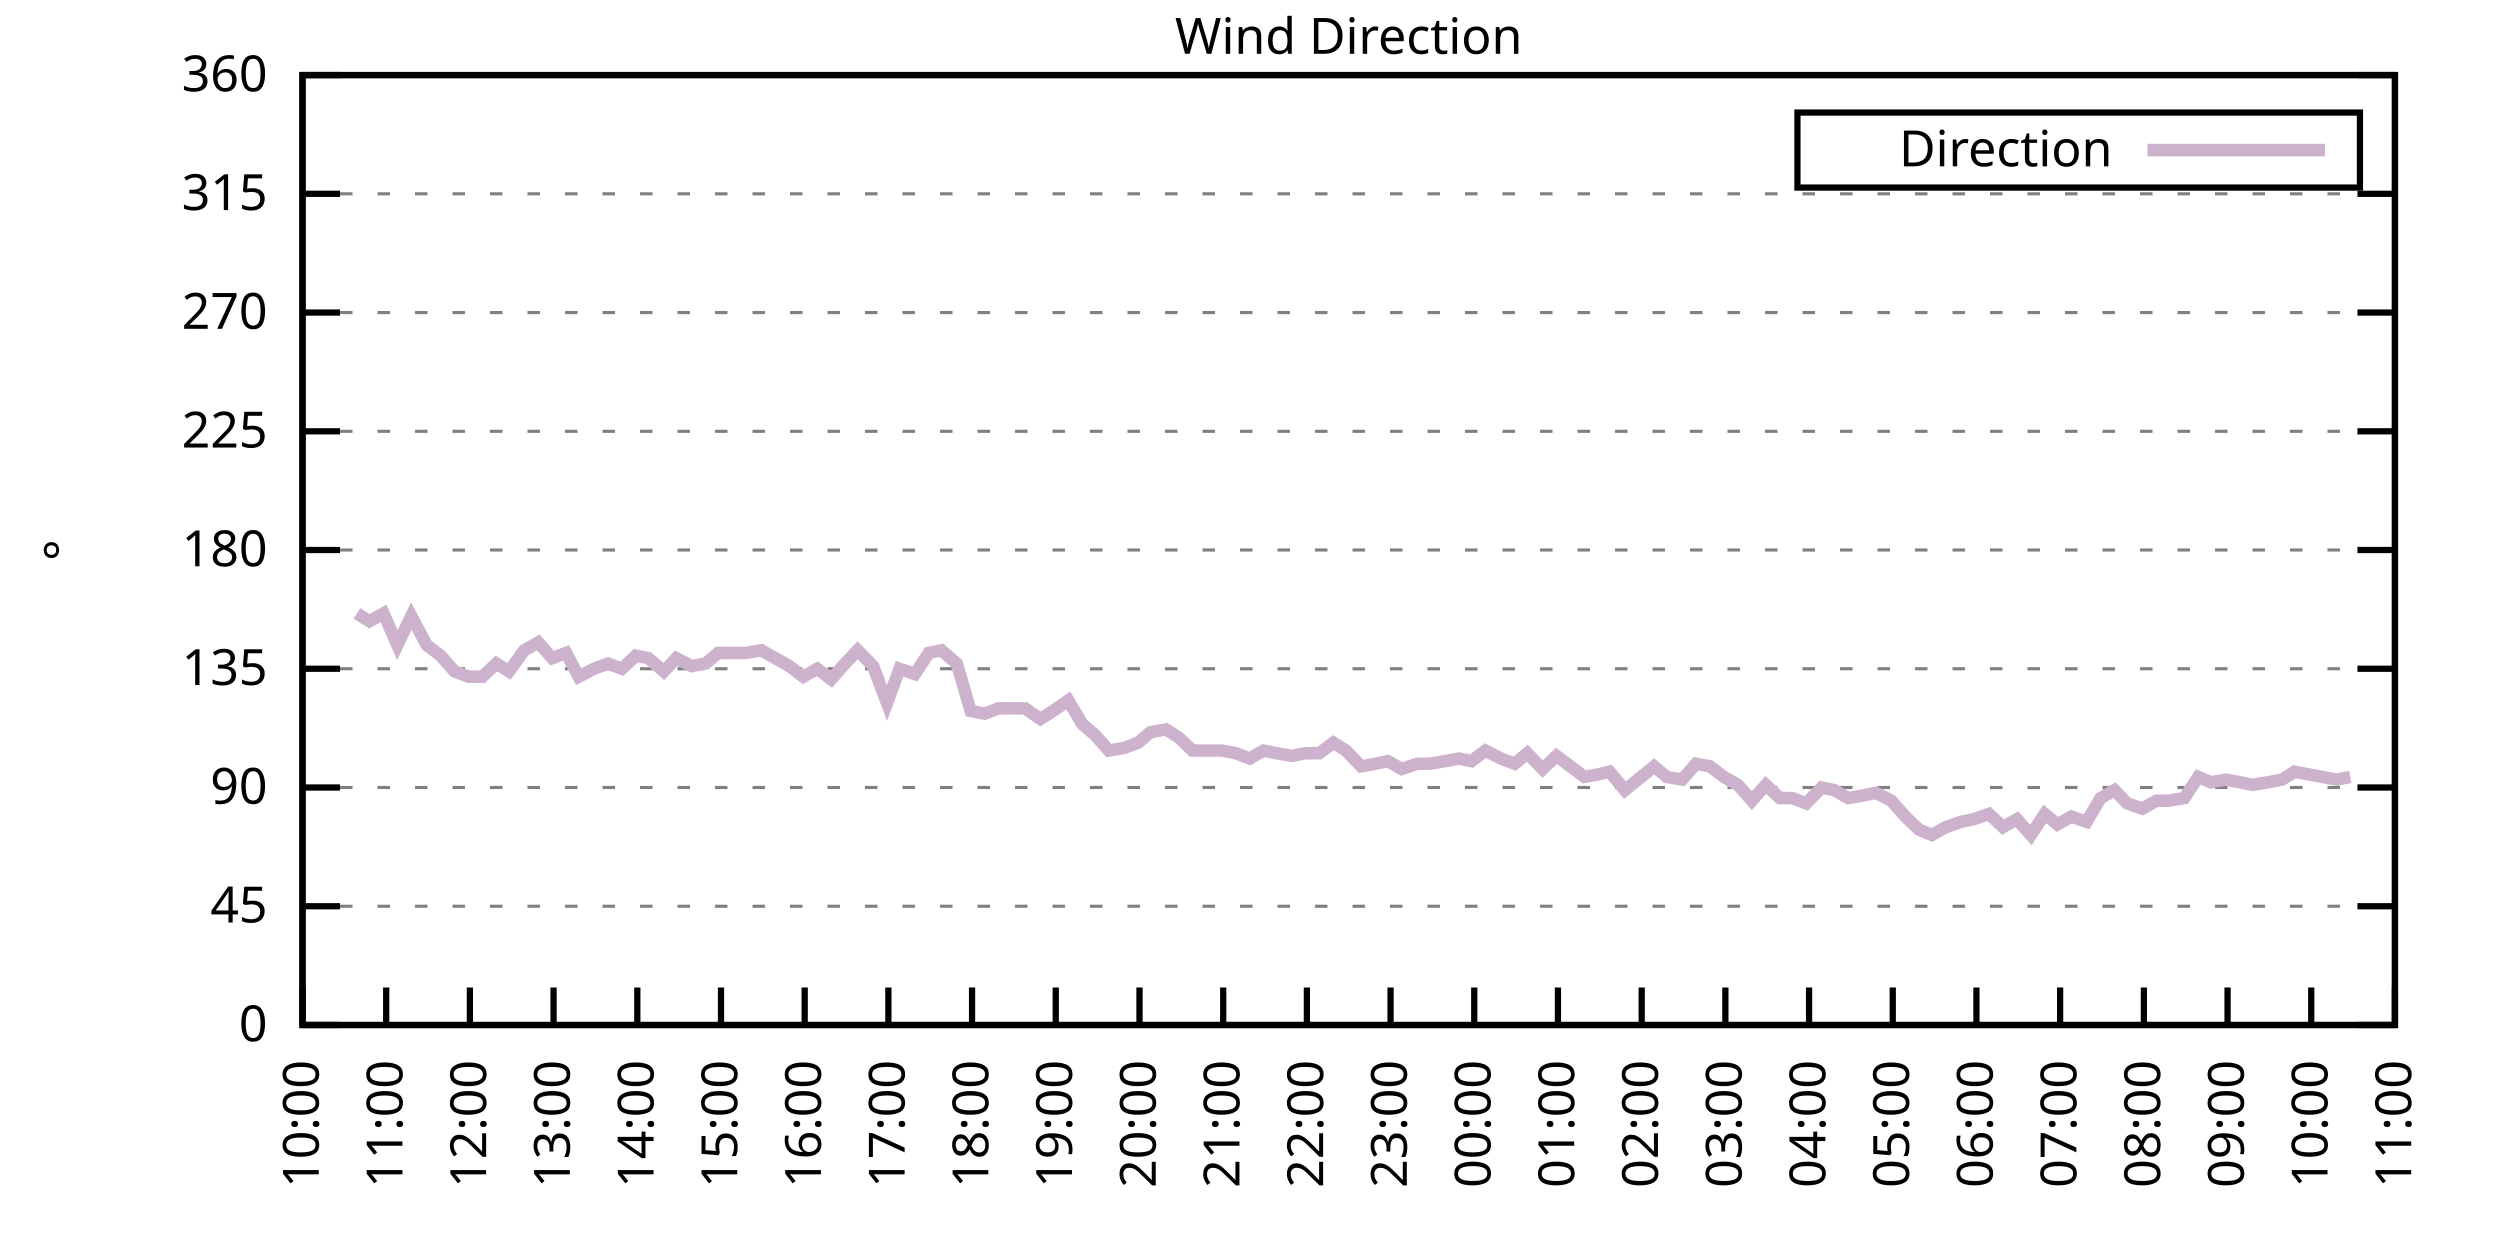
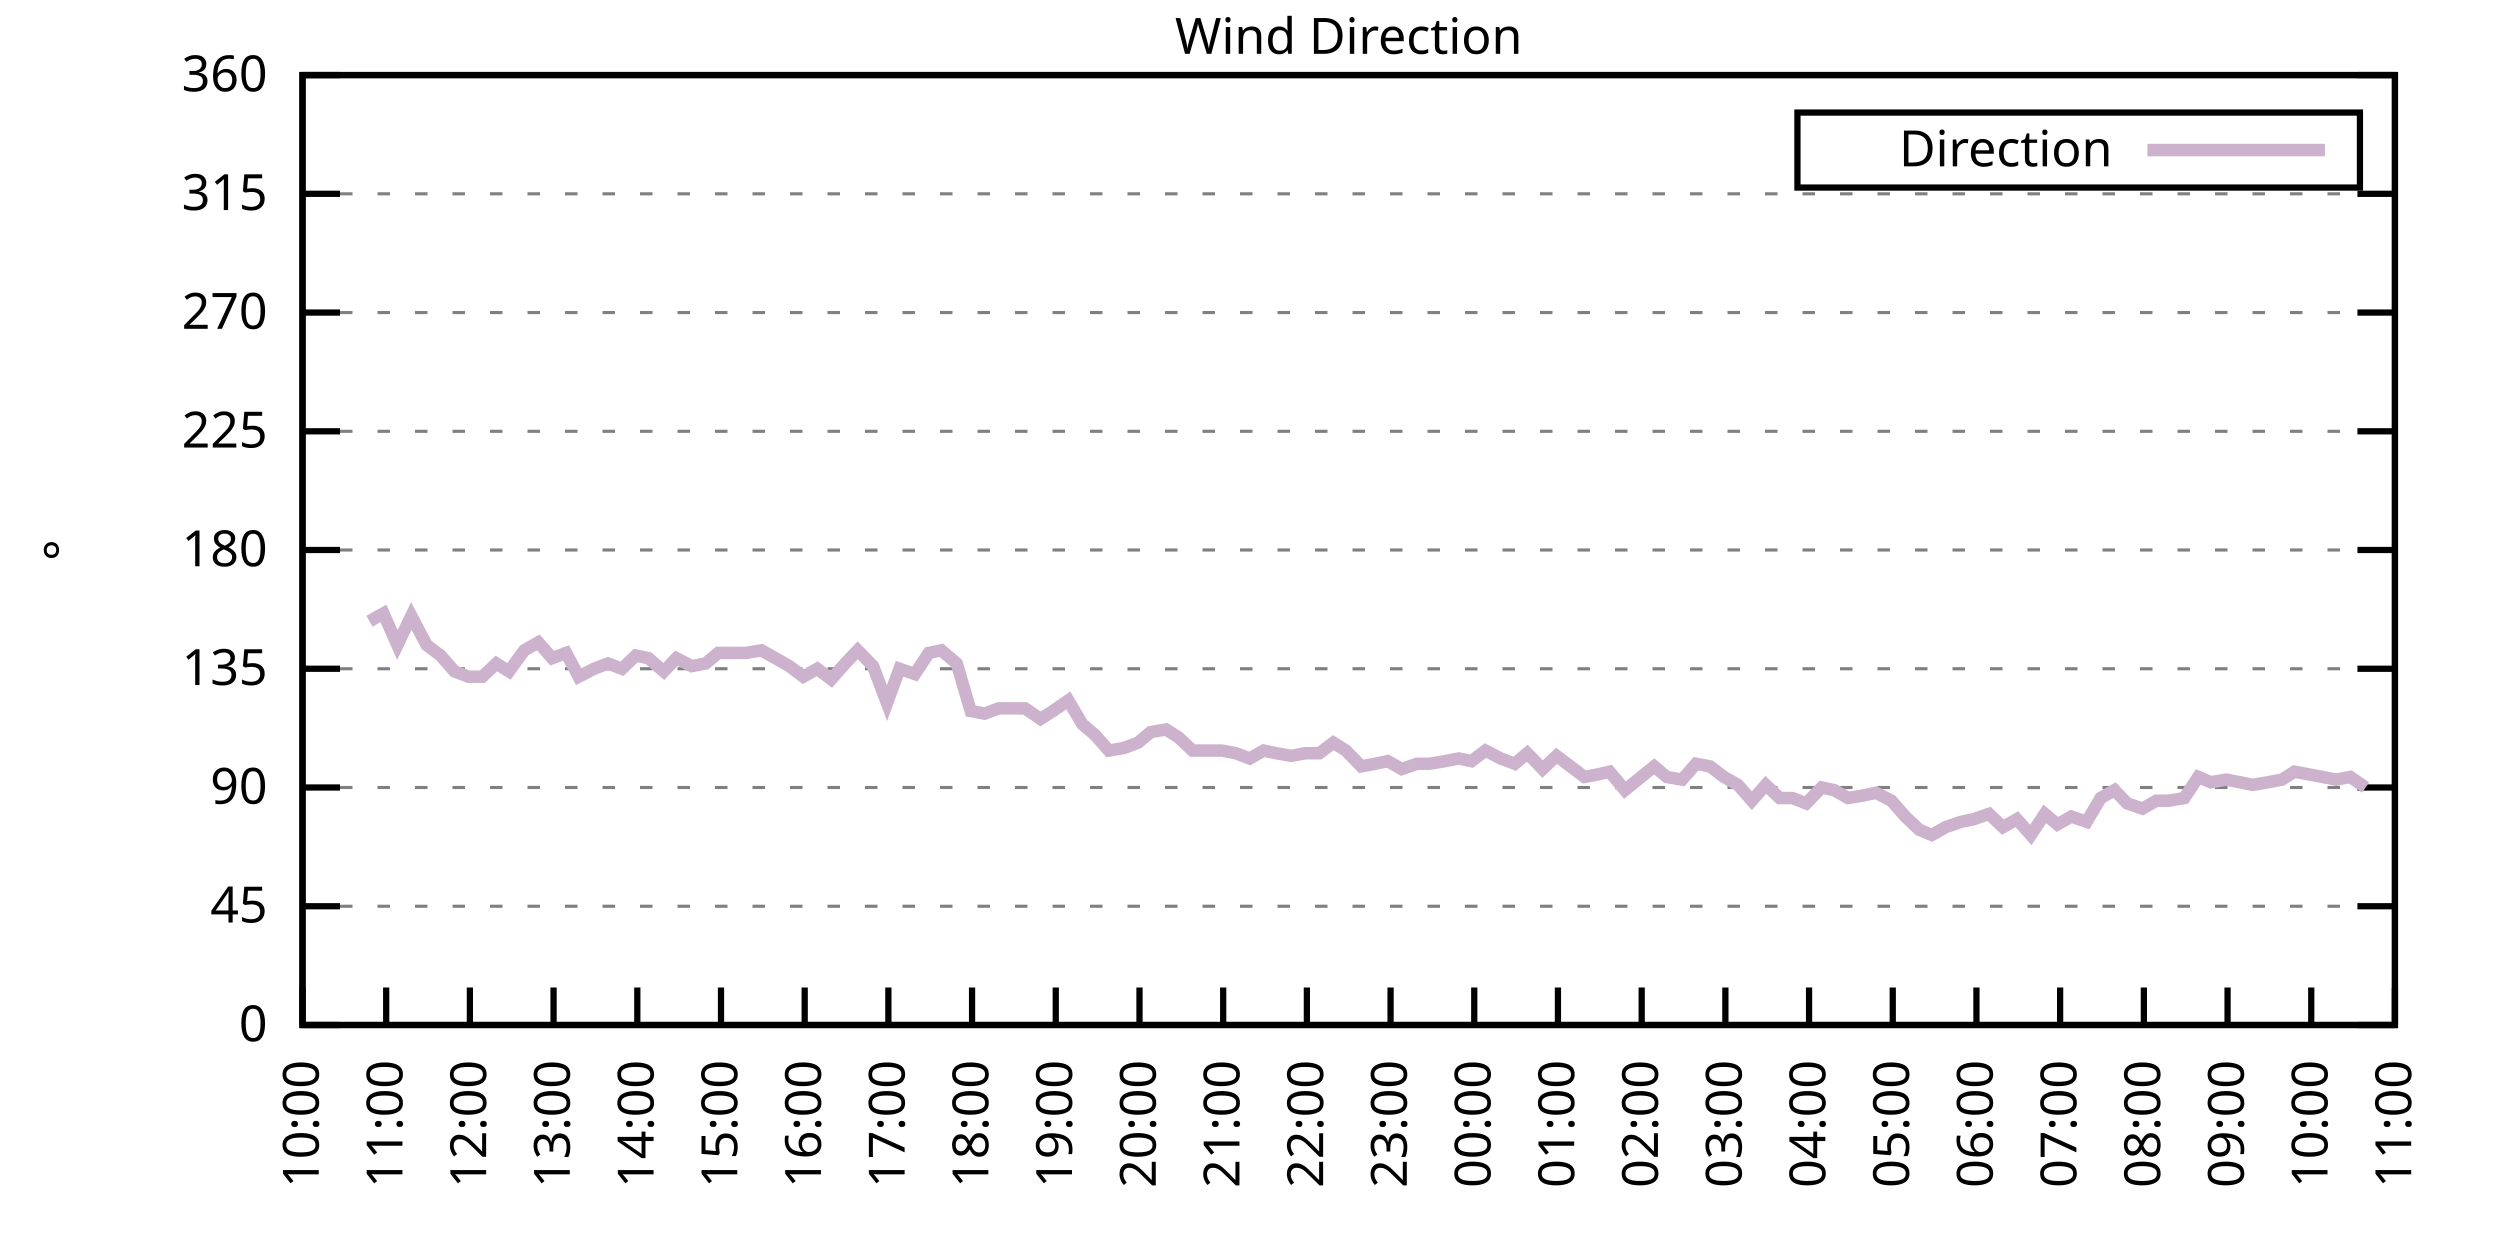
<svg xmlns="http://www.w3.org/2000/svg" xmlns:xlink="http://www.w3.org/1999/xlink" width="400" height="200" viewBox="0 0 400 200">
  <g id="gnuplot_canvas">
    <rect x="0" y="0" width="400" height="200" fill="none" />
    <defs>
      <circle id="gpDot" r="0.5" stroke-width="0.5" stroke="currentColor" />
      <path id="gpPt0" stroke-width="0.333" stroke="currentColor" d="M-1,0 h2 M0,-1 v2" />
      <path id="gpPt1" stroke-width="0.333" stroke="currentColor" d="M-1,-1 L1,1 M1,-1 L-1,1" />
      <path id="gpPt2" stroke-width="0.333" stroke="currentColor" d="M-1,0 L1,0 M0,-1 L0,1 M-1,-1 L1,1 M-1,1 L1,-1" />
      <rect id="gpPt3" stroke-width="0.333" stroke="currentColor" x="-1" y="-1" width="2" height="2" />
      <rect id="gpPt4" stroke-width="0.333" stroke="currentColor" fill="currentColor" x="-1" y="-1" width="2" height="2" />
      <circle id="gpPt5" stroke-width="0.333" stroke="currentColor" cx="0" cy="0" r="1" />
      <use xlink:href="#gpPt5" id="gpPt6" fill="currentColor" stroke="none" />
      <path id="gpPt7" stroke-width="0.333" stroke="currentColor" d="M0,-1.33 L-1.33,0.67 L1.33,0.67 z" />
      <use xlink:href="#gpPt7" id="gpPt8" fill="currentColor" stroke="none" />
      <use xlink:href="#gpPt7" id="gpPt9" stroke="currentColor" transform="rotate(180)" />
      <use xlink:href="#gpPt9" id="gpPt10" fill="currentColor" stroke="none" />
      <use xlink:href="#gpPt3" id="gpPt11" stroke="currentColor" transform="rotate(45)" />
      <use xlink:href="#gpPt11" id="gpPt12" fill="currentColor" stroke="none" />
      <path id="gpPt13" stroke-width="0.333" stroke="currentColor" d="M0,1.330 L1.265,0.411 L0.782,-1.067 L-0.782,-1.076 L-1.265,0.411 z" />
      <use xlink:href="#gpPt13" id="gpPt14" fill="currentColor" stroke="none" />
      <filter id="textbox" filterUnits="objectBoundingBox" x="0" y="0" height="1" width="1">
        <feFlood flood-color="white" flood-opacity="1" result="bgnd" />
        <feComposite in="SourceGraphic" in2="bgnd" operator="atop" />
      </filter>
      <filter id="greybox" filterUnits="objectBoundingBox" x="0" y="0" height="1" width="1">
        <feFlood flood-color="lightgrey" flood-opacity="1" result="grey" />
        <feComposite in="SourceGraphic" in2="grey" operator="atop" />
      </filter>
    </defs>
    <g fill="none" color="white" stroke="currentColor" stroke-width="1.00" stroke-linecap="butt" stroke-linejoin="miter">
</g>
    <g fill="none" color="black" stroke="currentColor" stroke-width="1.00" stroke-linecap="butt" stroke-linejoin="miter">
      <g stroke="none" shape-rendering="crispEdges">
        <polygon fill="rgb(255, 255, 255)" points="48.40,164.00 383.18,164.00 383.18,12.02 48.40,12.02 " />
      </g>
    </g>
    <g fill="none" color="black" stroke="currentColor" stroke-width="1.00" stroke-linecap="butt" stroke-linejoin="miter">
</g>
    <g fill="none" color="black" stroke="black" stroke-width="0.50" stroke-linecap="butt" stroke-linejoin="miter">
</g>
    <g fill="none" color="gray" stroke="currentColor" stroke-width="0.50" stroke-linecap="butt" stroke-linejoin="miter">
      <path stroke="gray" stroke-dasharray="2,4" class="gridline" d="M48.40,164.00 L383.19,164.00  " />
    </g>
    <g fill="none" color="gray" stroke="gray" stroke-width="1.00" stroke-linecap="butt" stroke-linejoin="miter">
</g>
    <g fill="none" color="black" stroke="currentColor" stroke-width="1.00" stroke-linecap="butt" stroke-linejoin="miter">
      <path stroke="black" d="M48.40,164.00 L54.40,164.00 M383.19,164.00 L377.19,164.00  " />
      <g transform="translate(42.80,166.60)" stroke="none" fill="black" font-family="Sans" font-size="8.00" text-anchor="end">
        <text>
          <tspan font-family="Sans"> 0</tspan>
        </text>
      </g>
    </g>
    <g fill="none" color="black" stroke="currentColor" stroke-width="1.00" stroke-linecap="butt" stroke-linejoin="miter">
</g>
    <g fill="none" color="black" stroke="black" stroke-width="0.50" stroke-linecap="butt" stroke-linejoin="miter">
</g>
    <g fill="none" color="gray" stroke="currentColor" stroke-width="0.50" stroke-linecap="butt" stroke-linejoin="miter">
      <path stroke="gray" stroke-dasharray="2,4" class="gridline" d="M48.40,145.00 L383.19,145.00  " />
    </g>
    <g fill="none" color="gray" stroke="gray" stroke-width="1.00" stroke-linecap="butt" stroke-linejoin="miter">
</g>
    <g fill="none" color="black" stroke="currentColor" stroke-width="1.00" stroke-linecap="butt" stroke-linejoin="miter">
      <path stroke="black" d="M48.40,145.00 L54.40,145.00 M383.19,145.00 L377.19,145.00  " />
      <g transform="translate(42.80,147.60)" stroke="none" fill="black" font-family="Sans" font-size="8.00" text-anchor="end">
        <text>
          <tspan font-family="Sans"> 45</tspan>
        </text>
      </g>
    </g>
    <g fill="none" color="black" stroke="currentColor" stroke-width="1.00" stroke-linecap="butt" stroke-linejoin="miter">
</g>
    <g fill="none" color="black" stroke="black" stroke-width="0.50" stroke-linecap="butt" stroke-linejoin="miter">
</g>
    <g fill="none" color="gray" stroke="currentColor" stroke-width="0.50" stroke-linecap="butt" stroke-linejoin="miter">
      <path stroke="gray" stroke-dasharray="2,4" class="gridline" d="M48.40,126.00 L383.19,126.00  " />
    </g>
    <g fill="none" color="gray" stroke="gray" stroke-width="1.00" stroke-linecap="butt" stroke-linejoin="miter">
</g>
    <g fill="none" color="black" stroke="currentColor" stroke-width="1.00" stroke-linecap="butt" stroke-linejoin="miter">
      <path stroke="black" d="M48.40,126.00 L54.40,126.00 M383.19,126.00 L377.19,126.00  " />
      <g transform="translate(42.80,128.60)" stroke="none" fill="black" font-family="Sans" font-size="8.00" text-anchor="end">
        <text>
          <tspan font-family="Sans"> 90</tspan>
        </text>
      </g>
    </g>
    <g fill="none" color="black" stroke="currentColor" stroke-width="1.00" stroke-linecap="butt" stroke-linejoin="miter">
</g>
    <g fill="none" color="black" stroke="black" stroke-width="0.50" stroke-linecap="butt" stroke-linejoin="miter">
</g>
    <g fill="none" color="gray" stroke="currentColor" stroke-width="0.50" stroke-linecap="butt" stroke-linejoin="miter">
      <path stroke="gray" stroke-dasharray="2,4" class="gridline" d="M48.40,107.00 L383.19,107.00  " />
    </g>
    <g fill="none" color="gray" stroke="gray" stroke-width="1.00" stroke-linecap="butt" stroke-linejoin="miter">
</g>
    <g fill="none" color="black" stroke="currentColor" stroke-width="1.00" stroke-linecap="butt" stroke-linejoin="miter">
      <path stroke="black" d="M48.40,107.00 L54.40,107.00 M383.19,107.00 L377.19,107.00  " />
      <g transform="translate(42.80,109.60)" stroke="none" fill="black" font-family="Sans" font-size="8.00" text-anchor="end">
        <text>
          <tspan font-family="Sans"> 135</tspan>
        </text>
      </g>
    </g>
    <g fill="none" color="black" stroke="currentColor" stroke-width="1.00" stroke-linecap="butt" stroke-linejoin="miter">
</g>
    <g fill="none" color="black" stroke="black" stroke-width="0.50" stroke-linecap="butt" stroke-linejoin="miter">
</g>
    <g fill="none" color="gray" stroke="currentColor" stroke-width="0.50" stroke-linecap="butt" stroke-linejoin="miter">
      <path stroke="gray" stroke-dasharray="2,4" class="gridline" d="M48.40,88.00 L383.19,88.00  " />
    </g>
    <g fill="none" color="gray" stroke="gray" stroke-width="1.00" stroke-linecap="butt" stroke-linejoin="miter">
</g>
    <g fill="none" color="black" stroke="currentColor" stroke-width="1.00" stroke-linecap="butt" stroke-linejoin="miter">
      <path stroke="black" d="M48.40,88.00 L54.40,88.00 M383.19,88.00 L377.19,88.00  " />
      <g transform="translate(42.80,90.60)" stroke="none" fill="black" font-family="Sans" font-size="8.00" text-anchor="end">
        <text>
          <tspan font-family="Sans"> 180</tspan>
        </text>
      </g>
    </g>
    <g fill="none" color="black" stroke="currentColor" stroke-width="1.00" stroke-linecap="butt" stroke-linejoin="miter">
</g>
    <g fill="none" color="black" stroke="black" stroke-width="0.50" stroke-linecap="butt" stroke-linejoin="miter">
</g>
    <g fill="none" color="gray" stroke="currentColor" stroke-width="0.50" stroke-linecap="butt" stroke-linejoin="miter">
      <path stroke="gray" stroke-dasharray="2,4" class="gridline" d="M48.40,69.01 L383.19,69.01  " />
    </g>
    <g fill="none" color="gray" stroke="gray" stroke-width="1.00" stroke-linecap="butt" stroke-linejoin="miter">
</g>
    <g fill="none" color="black" stroke="currentColor" stroke-width="1.00" stroke-linecap="butt" stroke-linejoin="miter">
      <path stroke="black" d="M48.40,69.01 L54.40,69.01 M383.19,69.01 L377.19,69.01  " />
      <g transform="translate(42.80,71.61)" stroke="none" fill="black" font-family="Sans" font-size="8.00" text-anchor="end">
        <text>
          <tspan font-family="Sans"> 225</tspan>
        </text>
      </g>
    </g>
    <g fill="none" color="black" stroke="currentColor" stroke-width="1.00" stroke-linecap="butt" stroke-linejoin="miter">
</g>
    <g fill="none" color="black" stroke="black" stroke-width="0.50" stroke-linecap="butt" stroke-linejoin="miter">
</g>
    <g fill="none" color="gray" stroke="currentColor" stroke-width="0.50" stroke-linecap="butt" stroke-linejoin="miter">
      <path stroke="gray" stroke-dasharray="2,4" class="gridline" d="M48.40,50.01 L383.19,50.01  " />
    </g>
    <g fill="none" color="gray" stroke="gray" stroke-width="1.00" stroke-linecap="butt" stroke-linejoin="miter">
</g>
    <g fill="none" color="black" stroke="currentColor" stroke-width="1.00" stroke-linecap="butt" stroke-linejoin="miter">
      <path stroke="black" d="M48.40,50.01 L54.40,50.01 M383.19,50.01 L377.19,50.01  " />
      <g transform="translate(42.80,52.61)" stroke="none" fill="black" font-family="Sans" font-size="8.00" text-anchor="end">
        <text>
          <tspan font-family="Sans"> 270</tspan>
        </text>
      </g>
    </g>
    <g fill="none" color="black" stroke="currentColor" stroke-width="1.00" stroke-linecap="butt" stroke-linejoin="miter">
</g>
    <g fill="none" color="black" stroke="black" stroke-width="0.50" stroke-linecap="butt" stroke-linejoin="miter">
</g>
    <g fill="none" color="gray" stroke="currentColor" stroke-width="0.50" stroke-linecap="butt" stroke-linejoin="miter">
      <path stroke="gray" stroke-dasharray="2,4" class="gridline" d="M48.40,31.01 L383.19,31.01  " />
    </g>
    <g fill="none" color="gray" stroke="gray" stroke-width="1.00" stroke-linecap="butt" stroke-linejoin="miter">
</g>
    <g fill="none" color="black" stroke="currentColor" stroke-width="1.00" stroke-linecap="butt" stroke-linejoin="miter">
      <path stroke="black" d="M48.40,31.01 L54.40,31.01 M383.19,31.01 L377.19,31.01  " />
      <g transform="translate(42.80,33.61)" stroke="none" fill="black" font-family="Sans" font-size="8.00" text-anchor="end">
        <text>
          <tspan font-family="Sans"> 315</tspan>
        </text>
      </g>
    </g>
    <g fill="none" color="black" stroke="currentColor" stroke-width="1.00" stroke-linecap="butt" stroke-linejoin="miter">
</g>
    <g fill="none" color="black" stroke="black" stroke-width="0.50" stroke-linecap="butt" stroke-linejoin="miter">
</g>
    <g fill="none" color="gray" stroke="currentColor" stroke-width="0.50" stroke-linecap="butt" stroke-linejoin="miter">
      <path stroke="gray" stroke-dasharray="2,4" class="gridline" d="M48.40,12.01 L383.19,12.01  " />
    </g>
    <g fill="none" color="gray" stroke="gray" stroke-width="1.00" stroke-linecap="butt" stroke-linejoin="miter">
</g>
    <g fill="none" color="black" stroke="currentColor" stroke-width="1.00" stroke-linecap="butt" stroke-linejoin="miter">
      <path stroke="black" d="M48.40,12.01 L54.40,12.01 M383.19,12.01 L377.19,12.01  " />
      <g transform="translate(42.80,14.61)" stroke="none" fill="black" font-family="Sans" font-size="8.00" text-anchor="end">
        <text>
          <tspan font-family="Sans"> 360</tspan>
        </text>
      </g>
    </g>
    <g fill="none" color="black" stroke="currentColor" stroke-width="1.00" stroke-linecap="butt" stroke-linejoin="miter">
      <path stroke="black" d="M48.40,164.00 L48.40,158.00  " />
      <g transform="translate(51.00,169.60) rotate(270.00)" stroke="none" fill="black" font-family="Sans" font-size="8.00" text-anchor="end">
        <text>
          <tspan font-family="Sans">10:00</tspan>
        </text>
      </g>
    </g>
    <g fill="none" color="black" stroke="currentColor" stroke-width="1.00" stroke-linecap="butt" stroke-linejoin="miter">
      <path stroke="black" d="M61.79,164.00 L61.79,158.00  " />
      <g transform="translate(64.39,169.60) rotate(270.00)" stroke="none" fill="black" font-family="Sans" font-size="8.00" text-anchor="end">
        <text>
          <tspan font-family="Sans">11:00</tspan>
        </text>
      </g>
    </g>
    <g fill="none" color="black" stroke="currentColor" stroke-width="1.00" stroke-linecap="butt" stroke-linejoin="miter">
      <path stroke="black" d="M75.18,164.00 L75.18,158.00  " />
      <g transform="translate(77.78,169.60) rotate(270.00)" stroke="none" fill="black" font-family="Sans" font-size="8.00" text-anchor="end">
        <text>
          <tspan font-family="Sans">12:00</tspan>
        </text>
      </g>
    </g>
    <g fill="none" color="black" stroke="currentColor" stroke-width="1.00" stroke-linecap="butt" stroke-linejoin="miter">
      <path stroke="black" d="M88.57,164.00 L88.57,158.00  " />
      <g transform="translate(91.17,169.60) rotate(270.00)" stroke="none" fill="black" font-family="Sans" font-size="8.00" text-anchor="end">
        <text>
          <tspan font-family="Sans">13:00</tspan>
        </text>
      </g>
    </g>
    <g fill="none" color="black" stroke="currentColor" stroke-width="1.00" stroke-linecap="butt" stroke-linejoin="miter">
      <path stroke="black" d="M101.97,164.00 L101.97,158.00  " />
      <g transform="translate(104.57,169.60) rotate(270.00)" stroke="none" fill="black" font-family="Sans" font-size="8.00" text-anchor="end">
        <text>
          <tspan font-family="Sans">14:00</tspan>
        </text>
      </g>
    </g>
    <g fill="none" color="black" stroke="currentColor" stroke-width="1.00" stroke-linecap="butt" stroke-linejoin="miter">
      <path stroke="black" d="M115.36,164.00 L115.36,158.00  " />
      <g transform="translate(117.96,169.60) rotate(270.00)" stroke="none" fill="black" font-family="Sans" font-size="8.00" text-anchor="end">
        <text>
          <tspan font-family="Sans">15:00</tspan>
        </text>
      </g>
    </g>
    <g fill="none" color="black" stroke="currentColor" stroke-width="1.00" stroke-linecap="butt" stroke-linejoin="miter">
      <path stroke="black" d="M128.75,164.00 L128.75,158.00  " />
      <g transform="translate(131.35,169.60) rotate(270.00)" stroke="none" fill="black" font-family="Sans" font-size="8.00" text-anchor="end">
        <text>
          <tspan font-family="Sans">16:00</tspan>
        </text>
      </g>
    </g>
    <g fill="none" color="black" stroke="currentColor" stroke-width="1.00" stroke-linecap="butt" stroke-linejoin="miter">
      <path stroke="black" d="M142.14,164.00 L142.14,158.00  " />
      <g transform="translate(144.74,169.60) rotate(270.00)" stroke="none" fill="black" font-family="Sans" font-size="8.00" text-anchor="end">
        <text>
          <tspan font-family="Sans">17:00</tspan>
        </text>
      </g>
    </g>
    <g fill="none" color="black" stroke="currentColor" stroke-width="1.00" stroke-linecap="butt" stroke-linejoin="miter">
      <path stroke="black" d="M155.53,164.00 L155.53,158.00  " />
      <g transform="translate(158.13,169.60) rotate(270.00)" stroke="none" fill="black" font-family="Sans" font-size="8.00" text-anchor="end">
        <text>
          <tspan font-family="Sans">18:00</tspan>
        </text>
      </g>
    </g>
    <g fill="none" color="black" stroke="currentColor" stroke-width="1.00" stroke-linecap="butt" stroke-linejoin="miter">
      <path stroke="black" d="M168.92,164.00 L168.92,158.00  " />
      <g transform="translate(171.52,169.60) rotate(270.00)" stroke="none" fill="black" font-family="Sans" font-size="8.00" text-anchor="end">
        <text>
          <tspan font-family="Sans">19:00</tspan>
        </text>
      </g>
    </g>
    <g fill="none" color="black" stroke="currentColor" stroke-width="1.00" stroke-linecap="butt" stroke-linejoin="miter">
      <path stroke="black" d="M182.32,164.00 L182.32,158.00  " />
      <g transform="translate(184.92,169.60) rotate(270.00)" stroke="none" fill="black" font-family="Sans" font-size="8.00" text-anchor="end">
        <text>
          <tspan font-family="Sans">20:00</tspan>
        </text>
      </g>
    </g>
    <g fill="none" color="black" stroke="currentColor" stroke-width="1.00" stroke-linecap="butt" stroke-linejoin="miter">
      <path stroke="black" d="M195.71,164.00 L195.71,158.00  " />
      <g transform="translate(198.31,169.60) rotate(270.00)" stroke="none" fill="black" font-family="Sans" font-size="8.00" text-anchor="end">
        <text>
          <tspan font-family="Sans">21:00</tspan>
        </text>
      </g>
    </g>
    <g fill="none" color="black" stroke="currentColor" stroke-width="1.00" stroke-linecap="butt" stroke-linejoin="miter">
      <path stroke="black" d="M209.10,164.00 L209.10,158.00  " />
      <g transform="translate(211.70,169.60) rotate(270.00)" stroke="none" fill="black" font-family="Sans" font-size="8.00" text-anchor="end">
        <text>
          <tspan font-family="Sans">22:00</tspan>
        </text>
      </g>
    </g>
    <g fill="none" color="black" stroke="currentColor" stroke-width="1.00" stroke-linecap="butt" stroke-linejoin="miter">
      <path stroke="black" d="M222.49,164.00 L222.49,158.00  " />
      <g transform="translate(225.09,169.60) rotate(270.00)" stroke="none" fill="black" font-family="Sans" font-size="8.00" text-anchor="end">
        <text>
          <tspan font-family="Sans">23:00</tspan>
        </text>
      </g>
    </g>
    <g fill="none" color="black" stroke="currentColor" stroke-width="1.00" stroke-linecap="butt" stroke-linejoin="miter">
      <path stroke="black" d="M235.88,164.00 L235.88,158.00  " />
      <g transform="translate(238.48,169.60) rotate(270.00)" stroke="none" fill="black" font-family="Sans" font-size="8.00" text-anchor="end">
        <text>
          <tspan font-family="Sans">00:00</tspan>
        </text>
      </g>
    </g>
    <g fill="none" color="black" stroke="currentColor" stroke-width="1.00" stroke-linecap="butt" stroke-linejoin="miter">
      <path stroke="black" d="M249.27,164.00 L249.27,158.00  " />
      <g transform="translate(251.87,169.60) rotate(270.00)" stroke="none" fill="black" font-family="Sans" font-size="8.00" text-anchor="end">
        <text>
          <tspan font-family="Sans">01:00</tspan>
        </text>
      </g>
    </g>
    <g fill="none" color="black" stroke="currentColor" stroke-width="1.00" stroke-linecap="butt" stroke-linejoin="miter">
      <path stroke="black" d="M262.67,164.00 L262.67,158.00  " />
      <g transform="translate(265.27,169.60) rotate(270.00)" stroke="none" fill="black" font-family="Sans" font-size="8.00" text-anchor="end">
        <text>
          <tspan font-family="Sans">02:00</tspan>
        </text>
      </g>
    </g>
    <g fill="none" color="black" stroke="currentColor" stroke-width="1.00" stroke-linecap="butt" stroke-linejoin="miter">
      <path stroke="black" d="M276.06,164.00 L276.06,158.00  " />
      <g transform="translate(278.66,169.60) rotate(270.00)" stroke="none" fill="black" font-family="Sans" font-size="8.00" text-anchor="end">
        <text>
          <tspan font-family="Sans">03:00</tspan>
        </text>
      </g>
    </g>
    <g fill="none" color="black" stroke="currentColor" stroke-width="1.00" stroke-linecap="butt" stroke-linejoin="miter">
      <path stroke="black" d="M289.45,164.00 L289.45,158.00  " />
      <g transform="translate(292.05,169.60) rotate(270.00)" stroke="none" fill="black" font-family="Sans" font-size="8.00" text-anchor="end">
        <text>
          <tspan font-family="Sans">04:00</tspan>
        </text>
      </g>
    </g>
    <g fill="none" color="black" stroke="currentColor" stroke-width="1.00" stroke-linecap="butt" stroke-linejoin="miter">
      <path stroke="black" d="M302.84,164.00 L302.84,158.00  " />
      <g transform="translate(305.44,169.60) rotate(270.00)" stroke="none" fill="black" font-family="Sans" font-size="8.00" text-anchor="end">
        <text>
          <tspan font-family="Sans">05:00</tspan>
        </text>
      </g>
    </g>
    <g fill="none" color="black" stroke="currentColor" stroke-width="1.00" stroke-linecap="butt" stroke-linejoin="miter">
      <path stroke="black" d="M316.23,164.00 L316.23,158.00  " />
      <g transform="translate(318.83,169.60) rotate(270.00)" stroke="none" fill="black" font-family="Sans" font-size="8.00" text-anchor="end">
        <text>
          <tspan font-family="Sans">06:00</tspan>
        </text>
      </g>
    </g>
    <g fill="none" color="black" stroke="currentColor" stroke-width="1.00" stroke-linecap="butt" stroke-linejoin="miter">
      <path stroke="black" d="M329.62,164.00 L329.62,158.00  " />
      <g transform="translate(332.22,169.60) rotate(270.00)" stroke="none" fill="black" font-family="Sans" font-size="8.00" text-anchor="end">
        <text>
          <tspan font-family="Sans">07:00</tspan>
        </text>
      </g>
    </g>
    <g fill="none" color="black" stroke="currentColor" stroke-width="1.00" stroke-linecap="butt" stroke-linejoin="miter">
      <path stroke="black" d="M343.02,164.00 L343.02,158.00  " />
      <g transform="translate(345.62,169.60) rotate(270.00)" stroke="none" fill="black" font-family="Sans" font-size="8.00" text-anchor="end">
        <text>
          <tspan font-family="Sans">08:00</tspan>
        </text>
      </g>
    </g>
    <g fill="none" color="black" stroke="currentColor" stroke-width="1.00" stroke-linecap="butt" stroke-linejoin="miter">
      <path stroke="black" d="M356.41,164.00 L356.41,158.00  " />
      <g transform="translate(359.01,169.60) rotate(270.00)" stroke="none" fill="black" font-family="Sans" font-size="8.00" text-anchor="end">
        <text>
          <tspan font-family="Sans">09:00</tspan>
        </text>
      </g>
    </g>
    <g fill="none" color="black" stroke="currentColor" stroke-width="1.00" stroke-linecap="butt" stroke-linejoin="miter">
      <path stroke="black" d="M369.80,164.00 L369.80,158.00  " />
      <g transform="translate(372.40,169.60) rotate(270.00)" stroke="none" fill="black" font-family="Sans" font-size="8.00" text-anchor="end">
        <text>
          <tspan font-family="Sans">10:00</tspan>
        </text>
      </g>
    </g>
    <g fill="none" color="black" stroke="currentColor" stroke-width="1.00" stroke-linecap="butt" stroke-linejoin="miter">
      <path stroke="black" d="M383.19,164.00 L383.19,158.00  " />
      <g transform="translate(385.79,169.60) rotate(270.00)" stroke="none" fill="black" font-family="Sans" font-size="8.00" text-anchor="end">
        <text>
          <tspan font-family="Sans">11:00</tspan>
        </text>
      </g>
    </g>
    <g fill="none" color="black" stroke="currentColor" stroke-width="1.00" stroke-linecap="butt" stroke-linejoin="miter">
</g>
    <g fill="none" color="black" stroke="currentColor" stroke-width="1.00" stroke-linecap="butt" stroke-linejoin="miter">
      <path stroke="black" d="M48.40,12.01 L48.40,164.00 L383.19,164.00 L383.19,12.01 L48.40,12.01 Z  " />
    </g>
    <g fill="none" color="black" stroke="currentColor" stroke-width="1.00" stroke-linecap="butt" stroke-linejoin="miter">
</g>
    <g fill="none" color="black" stroke="currentColor" stroke-width="1.00" stroke-linecap="butt" stroke-linejoin="miter">
      <path stroke="black" d="M287.59,30.01 L287.59,18.01 L377.59,18.01 L377.59,30.01 L287.59,30.01 Z  " />
    </g>
    <g id="Wind_direction_plot_1">
      <g fill="none" color="white" stroke="black" stroke-width="2.00" stroke-linecap="butt" stroke-linejoin="miter">
</g>
      <g fill="none" color="black" stroke="currentColor" stroke-width="2.00" stroke-linecap="butt" stroke-linejoin="miter">
        <g transform="translate(337.99,26.61)" stroke="none" fill="black" font-family="Sans" font-size="8.00" text-anchor="end">
          <text>
            <tspan font-family="Sans">Direction</tspan>
          </text>
        </g>
      </g>
      <g fill="none" color="black" stroke="currentColor" stroke-width="2.00" stroke-linecap="butt" stroke-linejoin="miter">
-         <path stroke="rgb(204, 178, 204)" d="M343.59,24.01 L371.99,24.01 M57.10,98.14 L59.11,99.40 L61.35,98.14 L63.58,103.20 L65.81,98.56 L68.26,103.20   L70.50,104.89 L72.73,107.43 L74.96,108.27 L77.19,108.27 L79.42,106.16 L81.43,107.43 L83.89,104.05 L86.12,102.78   L88.35,105.31 L90.58,104.47 L92.59,108.27 L95.05,107.00 L97.28,106.16 L99.51,107.00 L101.74,104.89 L103.75,105.31   L106.21,107.43 L108.22,105.31 L110.67,106.58 L112.90,106.16 L114.91,104.47 L117.37,104.47 L119.38,104.47 L121.83,104.05   L124.06,105.31 L126.29,106.58 L128.53,108.27 L130.76,107.00 L132.99,108.69 L135.22,106.16 L137.23,104.05 L139.69,106.58   L141.92,112.49 L143.93,107.00 L146.38,107.85 L148.61,104.47 L150.62,104.05 L153.08,106.16 L155.31,113.76 L157.54,114.18   L159.77,113.34 L162.01,113.34 L164.01,113.34 L166.47,115.03 L168.48,113.76 L170.93,112.07 L173.17,115.87 L175.17,117.56   L177.41,120.09 L179.86,119.67 L182.09,118.83 L184.10,117.14 L186.56,116.71 L188.57,117.98 L190.80,120.09 L193.25,120.09   L195.48,120.09 L197.72,120.51 L199.95,121.36 L202.18,120.09 L204.19,120.51 L206.64,120.94 L208.88,120.51 L211.11,120.51   L213.34,118.83 L215.35,120.09 L217.80,122.62 L220.04,122.20 L222.04,121.78 L224.28,123.05 L226.73,122.20 L228.74,122.20   L231.20,121.78 L233.43,121.36 L235.44,121.78 L237.67,120.09 L240.12,121.36 L242.36,122.20 L244.36,120.51 L246.82,123.05   L249.05,120.94 L251.28,122.62 L253.51,124.31 L255.75,123.89 L257.53,123.47 L259.99,126.42 L264.67,122.62 L266.68,124.31   L269.14,124.74 L271.37,122.20 L273.60,122.62 L275.83,124.31 L278.07,125.58 L280.30,128.11 L282.53,125.58 L284.76,127.69   L286.77,127.69 L289.00,128.54 L291.46,126.00 L293.47,126.42 L295.70,127.69 L298.15,127.27 L300.16,126.85 L302.62,128.11   L304.85,130.65 L307.08,132.76 L309.09,133.60 L311.32,132.34 L313.78,131.49 L315.79,131.07 L318.24,130.22 L320.47,132.34   L322.70,131.07 L324.94,133.60 L327.17,130.22 L329.18,131.91 L331.41,130.65 L333.86,131.49 L336.10,127.69 L338.33,126.42   L340.34,128.54 L342.79,129.38 L345.02,128.11 L347.03,128.11 L349.49,127.69 L351.72,124.31 L353.73,125.16 L356.18,124.74   L358.42,125.16 L360.42,125.58 L362.88,125.16 L365.11,124.74 L367.12,123.47 L369.35,123.89 L371.58,124.31 L373.82,124.74   L376.05,124.31  " />
+         <path stroke="rgb(204, 178, 204)" d="M343.59,24.01 L371.99,24.01 M59.11,99.40 L61.35,98.14 L63.58,103.20 L65.81,98.56 L68.26,103.20 L70.50,104.89   L72.73,107.43 L74.96,108.27 L77.19,108.27 L79.42,106.16 L81.43,107.43 L83.89,104.05 L86.12,102.78 L88.35,105.31   L90.58,104.47 L92.59,108.27 L95.05,107.00 L97.28,106.16 L99.51,107.00 L101.74,104.89 L103.75,105.31 L106.21,107.43   L108.22,105.31 L110.67,106.58 L112.90,106.16 L114.91,104.47 L117.37,104.47 L119.38,104.47 L121.83,104.05 L124.06,105.31   L126.29,106.58 L128.53,108.27 L130.76,107.00 L132.99,108.69 L135.22,106.16 L137.23,104.05 L139.69,106.58 L141.92,112.49   L143.93,107.00 L146.38,107.85 L148.61,104.47 L150.62,104.05 L153.08,106.16 L155.31,113.76 L157.54,114.18 L159.77,113.34   L162.01,113.34 L164.01,113.34 L166.47,115.03 L168.48,113.76 L170.93,112.07 L173.17,115.87 L175.17,117.56 L177.41,120.09   L179.86,119.67 L182.09,118.83 L184.10,117.14 L186.56,116.71 L188.57,117.98 L190.80,120.09 L193.25,120.09 L195.48,120.09   L197.72,120.51 L199.95,121.36 L202.18,120.09 L204.19,120.51 L206.64,120.94 L208.88,120.51 L211.11,120.51 L213.34,118.83   L215.35,120.09 L217.80,122.62 L220.04,122.20 L222.04,121.78 L224.28,123.05 L226.73,122.20 L228.74,122.20 L231.20,121.78   L233.43,121.36 L235.44,121.78 L237.67,120.09 L240.12,121.36 L242.36,122.20 L244.36,120.51 L246.82,123.05 L249.05,120.94   L251.28,122.62 L253.51,124.31 L255.75,123.89 L257.53,123.47 L259.99,126.42 L264.67,122.62 L266.68,124.31 L269.14,124.74   L271.37,122.20 L273.60,122.62 L275.83,124.31 L278.07,125.58 L280.30,128.11 L282.53,125.58 L284.76,127.69 L286.77,127.69   L289.00,128.54 L291.46,126.00 L293.47,126.42 L295.70,127.69 L298.15,127.27 L300.16,126.85 L302.62,128.11 L304.85,130.65   L307.08,132.76 L309.09,133.60 L311.32,132.34 L313.78,131.49 L315.79,131.07 L318.24,130.22 L320.47,132.34 L322.70,131.07   L324.94,133.60 L327.17,130.22 L329.18,131.91 L331.41,130.65 L333.86,131.49 L336.10,127.69 L338.33,126.42 L340.34,128.54   L342.79,129.38 L345.02,128.11 L347.03,128.11 L349.49,127.69 L351.72,124.31 L353.73,125.16 L356.18,124.74 L358.42,125.16   L360.42,125.58 L362.88,125.16 L365.11,124.74 L367.12,123.47 L369.35,123.89 L371.58,124.31 L373.82,124.74 L376.05,124.31   L378.50,126.00  " />
      </g>
    </g>
    <g fill="none" color="black" stroke="currentColor" stroke-width="2.00" stroke-linecap="butt" stroke-linejoin="miter">
</g>
    <g fill="none" color="black" stroke="black" stroke-width="1.00" stroke-linecap="butt" stroke-linejoin="miter">
</g>
    <g fill="none" color="black" stroke="currentColor" stroke-width="1.00" stroke-linecap="butt" stroke-linejoin="miter">
      <path stroke="black" d="M48.40,12.01 L48.40,164.00 L383.19,164.00 L383.19,12.01 L48.40,12.01 Z  " />
      <g transform="translate(12.80,88.01) rotate(270.00)" stroke="none" fill="black" font-family="Sans" font-size="8.00" text-anchor="middle">
        <text>
          <tspan font-family="Sans">°</tspan>
        </text>
      </g>
    </g>
    <g fill="none" color="black" stroke="currentColor" stroke-width="1.00" stroke-linecap="butt" stroke-linejoin="miter">
</g>
    <g fill="none" color="black" stroke="currentColor" stroke-width="1.00" stroke-linecap="butt" stroke-linejoin="miter">
      <g transform="translate(215.79,8.61)" stroke="none" fill="black" font-family="Sans" font-size="8.00" text-anchor="middle">
        <text>
          <tspan font-family="Sans">Wind Direction</tspan>
        </text>
      </g>
    </g>
    <g fill="none" color="black" stroke="currentColor" stroke-width="1.00" stroke-linecap="butt" stroke-linejoin="miter">
</g>
  </g>
</svg>
